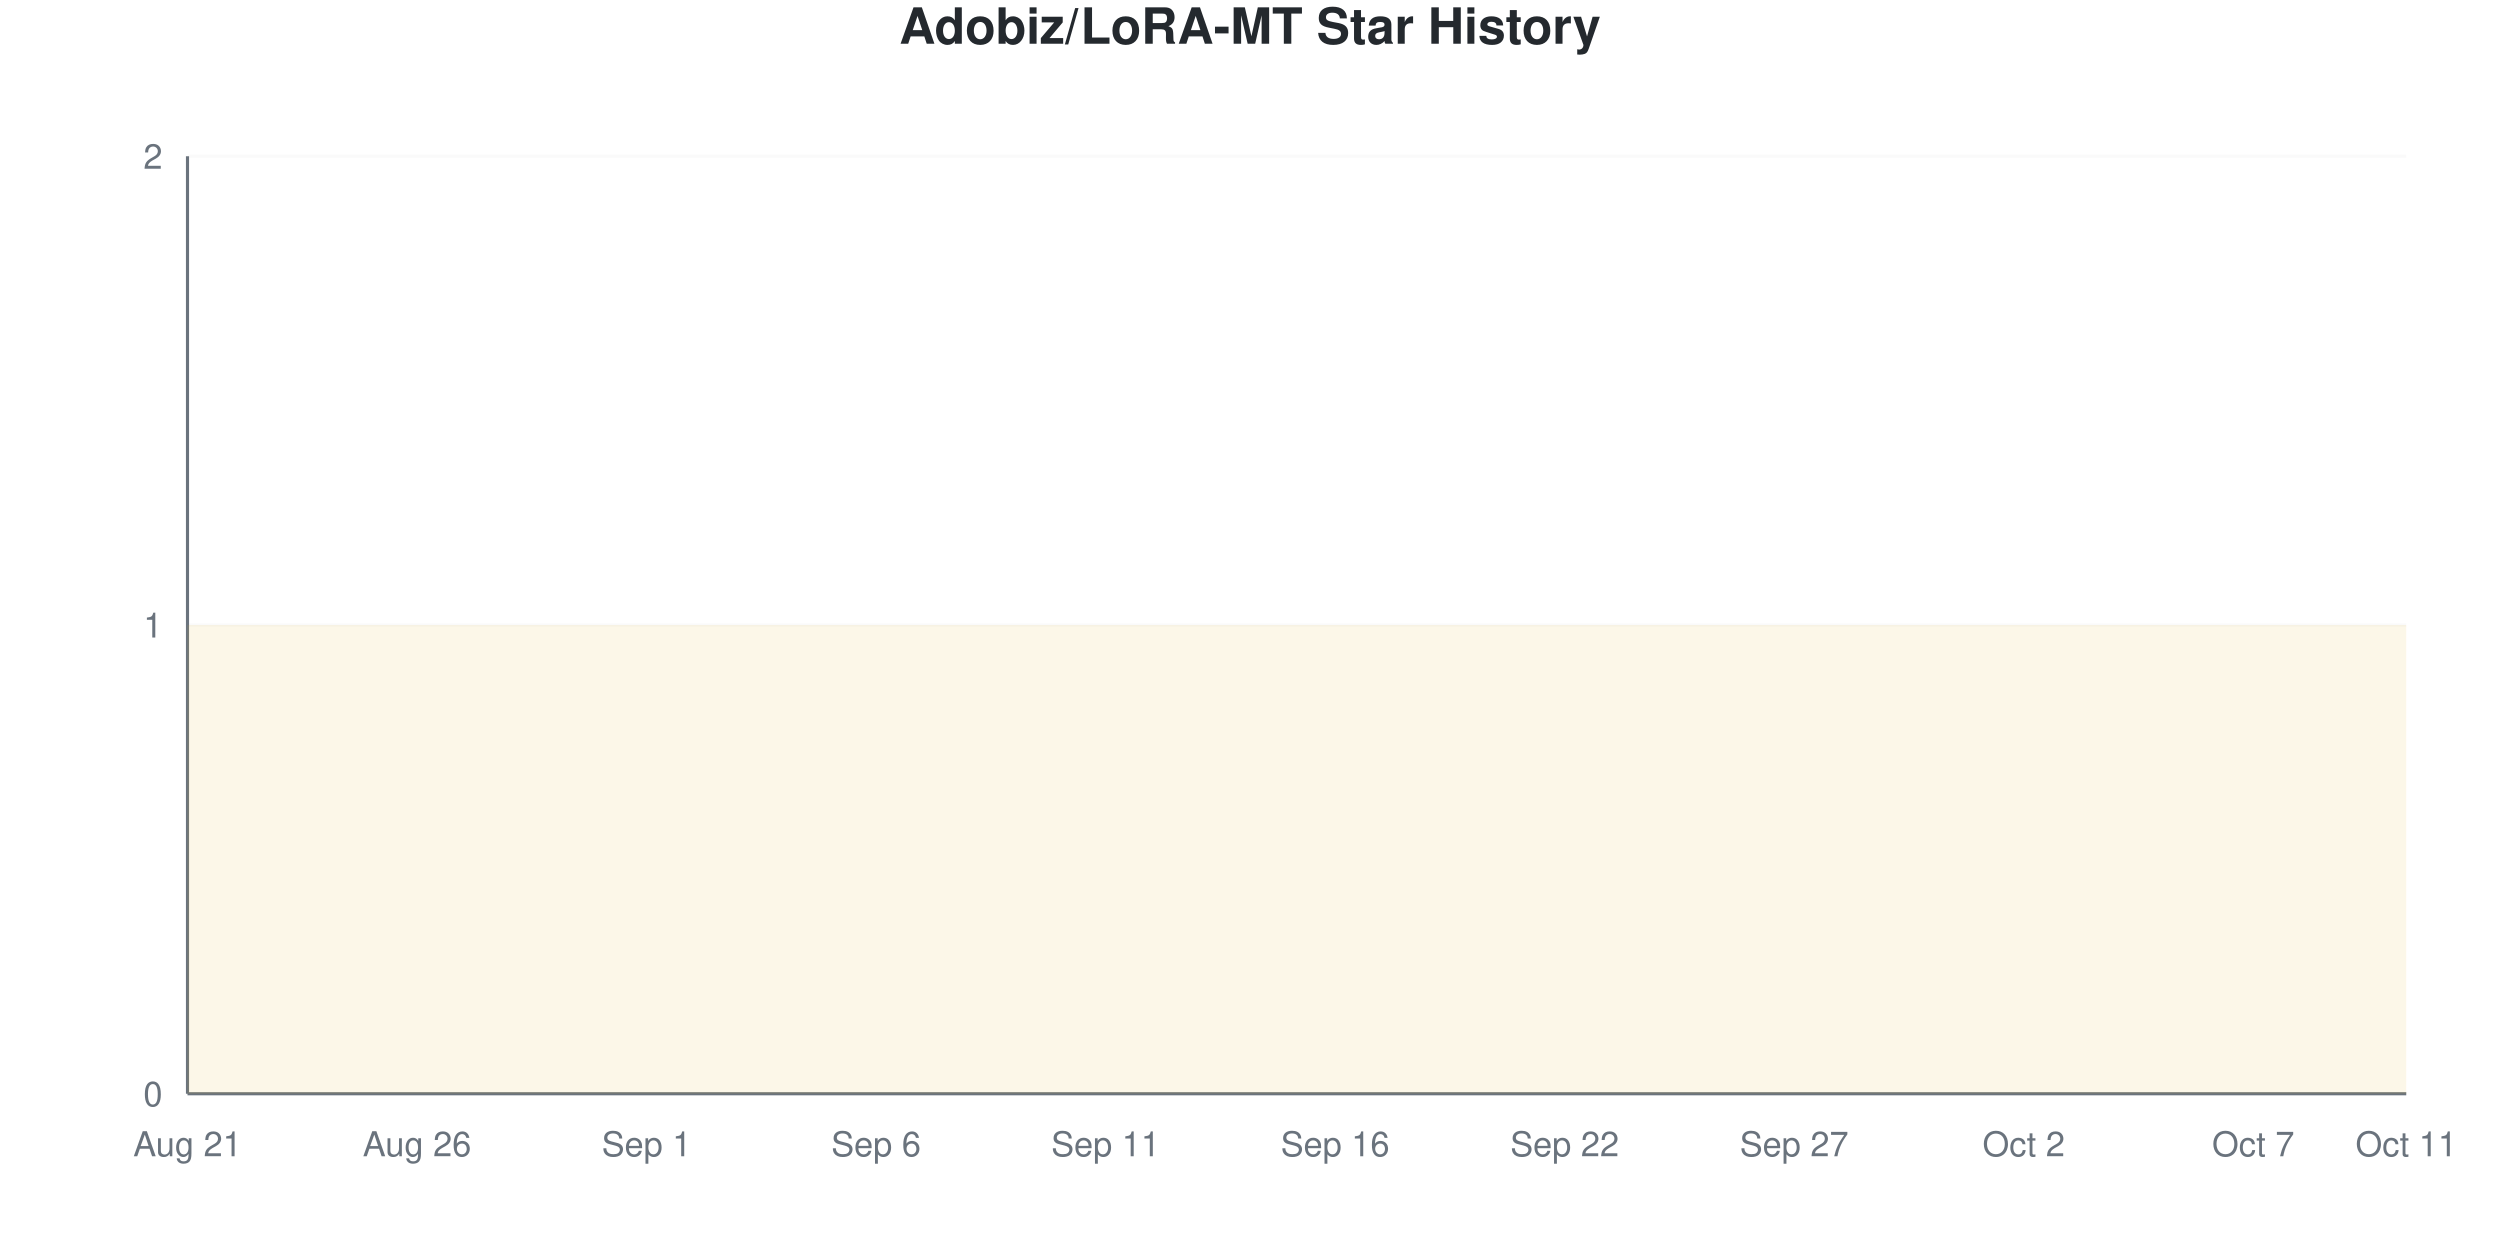
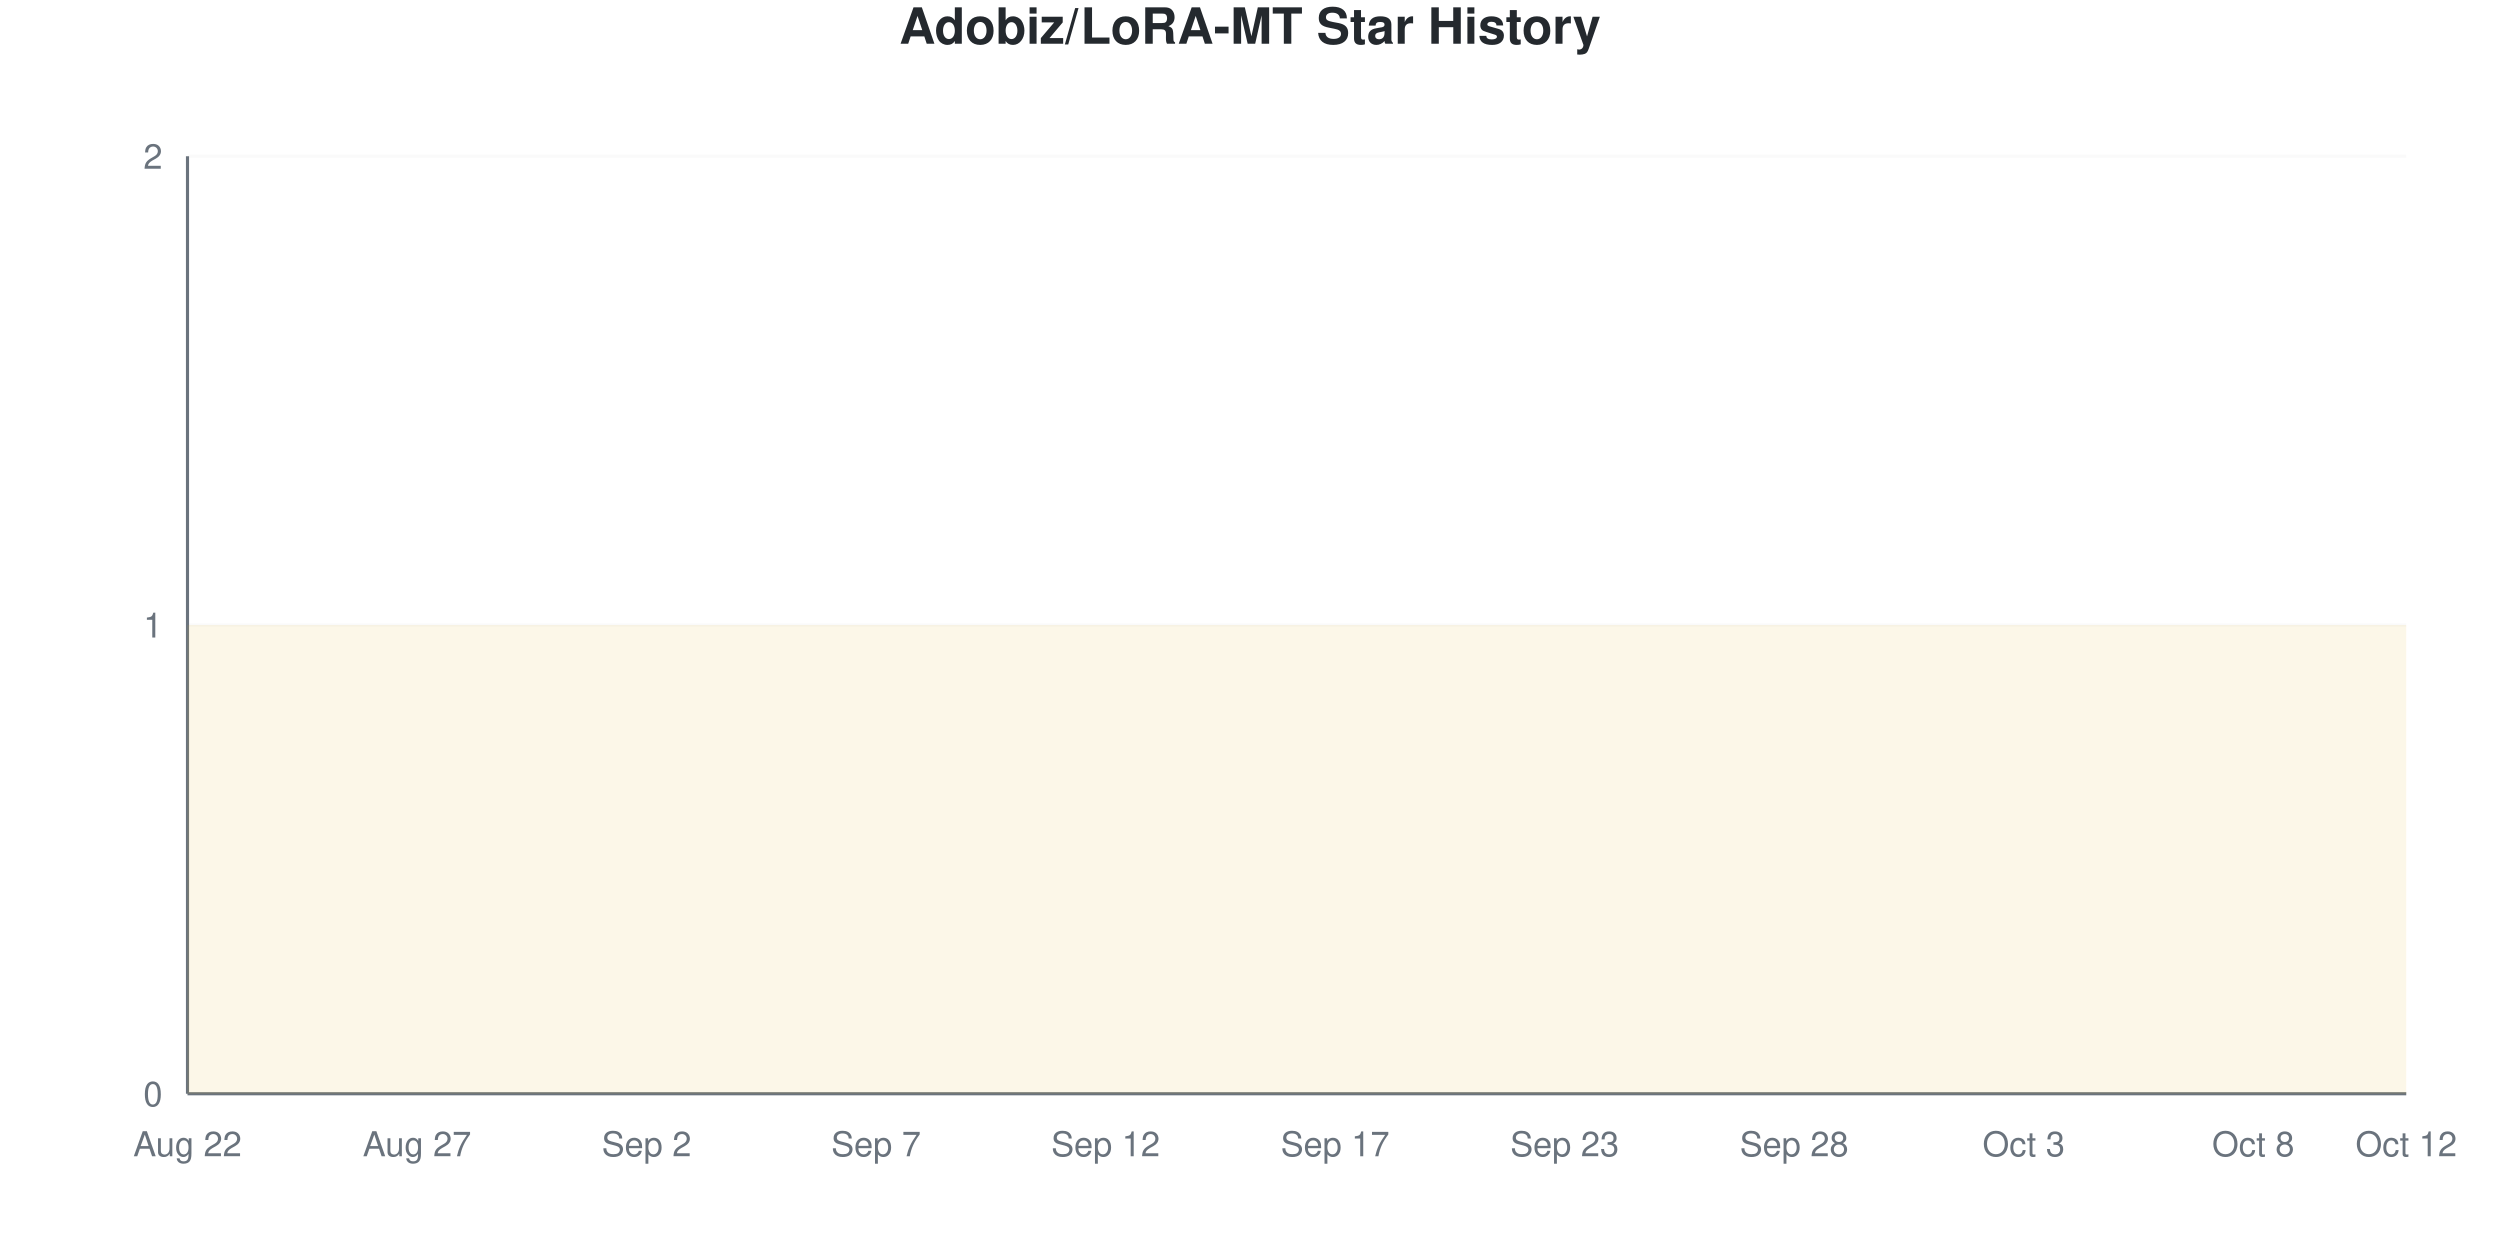
<svg xmlns="http://www.w3.org/2000/svg" viewBox="0 0 800 400" width="800" height="400">
  <style>
    @keyframes drawLine {
      to { stroke-dashoffset: 0; }
    }
    @keyframes fadeInPoint {
      from { opacity: 0; }
      to { opacity: 1; }
    }
    .data-line-0 {
      stroke-dasharray: 1290;
      stroke-dashoffset: 1290;
      animation: drawLine 2s ease-out forwards;
    }
    .data-point {
      opacity: 0;
      animation: fadeInPoint 0.5s ease-out forwards;
    }
    .chart-bg { fill: #fff; }
    .chart-text { fill: #24292e; }
    .chart-muted { fill: #6a737d; }
    .chart-grid { stroke: #eee; }
    .chart-axis { stroke: #6a737d; }
    @media (prefers-color-scheme: dark) {
      .chart-bg { fill: #0d1117; }
      .chart-text { fill: #e6edf3; }
      .chart-muted { fill: #8b949e; }
      .chart-grid { stroke: #21262d; }
      .chart-axis { stroke: #8b949e; }
    }
  </style>
  <rect width="800" height="400" class="chart-bg" />
  <text x="400" y="14" text-anchor="middle" class="chart-text" font-size="16" font-weight="bold" font-family="-apple-system, BlinkMacSystemFont, 'Segoe UI', Helvetica, Arial, sans-serif">Adobiz/LoRA-MT Star History</text>
  <g class="grid">
    <line x1="60" y1="350" x2="770" y2="350" class="chart-grid" stroke-opacity="0.3" />
    <text x="52" y="354" text-anchor="end" class="chart-muted" font-size="11" font-family="-apple-system, BlinkMacSystemFont, 'Segoe UI', Helvetica, Arial, sans-serif">0</text>
    <line x1="60" y1="200" x2="770" y2="200" class="chart-grid" stroke-opacity="0.3" />
    <text x="52" y="204" text-anchor="end" class="chart-muted" font-size="11" font-family="-apple-system, BlinkMacSystemFont, 'Segoe UI', Helvetica, Arial, sans-serif">1</text>
    <line x1="60" y1="50" x2="770" y2="50" class="chart-grid" stroke-opacity="0.3" />
    <text x="52" y="54" text-anchor="end" class="chart-muted" font-size="11" font-family="-apple-system, BlinkMacSystemFont, 'Segoe UI', Helvetica, Arial, sans-serif">2</text>
  </g>
  <g class="milestones">
    
  </g>
  <g class="x-axis">
-     <text x="60" y="370" text-anchor="middle" class="chart-muted" font-size="11" font-family="-apple-system, BlinkMacSystemFont, 'Segoe UI', Helvetica, Arial, sans-serif">Aug 21</text>
-     <text x="133.448" y="370" text-anchor="middle" class="chart-muted" font-size="11" font-family="-apple-system, BlinkMacSystemFont, 'Segoe UI', Helvetica, Arial, sans-serif">Aug 26</text>
-     <text x="206.897" y="370" text-anchor="middle" class="chart-muted" font-size="11" font-family="-apple-system, BlinkMacSystemFont, 'Segoe UI', Helvetica, Arial, sans-serif">Sep 1</text>
-     <text x="280.345" y="370" text-anchor="middle" class="chart-muted" font-size="11" font-family="-apple-system, BlinkMacSystemFont, 'Segoe UI', Helvetica, Arial, sans-serif">Sep 6</text>
-     <text x="353.793" y="370" text-anchor="middle" class="chart-muted" font-size="11" font-family="-apple-system, BlinkMacSystemFont, 'Segoe UI', Helvetica, Arial, sans-serif">Sep 11</text>
-     <text x="427.241" y="370" text-anchor="middle" class="chart-muted" font-size="11" font-family="-apple-system, BlinkMacSystemFont, 'Segoe UI', Helvetica, Arial, sans-serif">Sep 16</text>
-     <text x="500.69" y="370" text-anchor="middle" class="chart-muted" font-size="11" font-family="-apple-system, BlinkMacSystemFont, 'Segoe UI', Helvetica, Arial, sans-serif">Sep 22</text>
-     <text x="574.138" y="370" text-anchor="middle" class="chart-muted" font-size="11" font-family="-apple-system, BlinkMacSystemFont, 'Segoe UI', Helvetica, Arial, sans-serif">Sep 27</text>
-     <text x="647.586" y="370" text-anchor="middle" class="chart-muted" font-size="11" font-family="-apple-system, BlinkMacSystemFont, 'Segoe UI', Helvetica, Arial, sans-serif">Oct 2</text>
-     <text x="721.034" y="370" text-anchor="middle" class="chart-muted" font-size="11" font-family="-apple-system, BlinkMacSystemFont, 'Segoe UI', Helvetica, Arial, sans-serif">Oct 7</text>
-     <text x="770" y="370" text-anchor="middle" class="chart-muted" font-size="11" font-family="-apple-system, BlinkMacSystemFont, 'Segoe UI', Helvetica, Arial, sans-serif">Oct 11</text>
+     <text x="60" y="370" text-anchor="middle" class="chart-muted" font-size="11" font-family="-apple-system, BlinkMacSystemFont, 'Segoe UI', Helvetica, Arial, sans-serif">Aug 22</text>
+     <text x="133.448" y="370" text-anchor="middle" class="chart-muted" font-size="11" font-family="-apple-system, BlinkMacSystemFont, 'Segoe UI', Helvetica, Arial, sans-serif">Aug 27</text>
+     <text x="206.897" y="370" text-anchor="middle" class="chart-muted" font-size="11" font-family="-apple-system, BlinkMacSystemFont, 'Segoe UI', Helvetica, Arial, sans-serif">Sep 2</text>
+     <text x="280.345" y="370" text-anchor="middle" class="chart-muted" font-size="11" font-family="-apple-system, BlinkMacSystemFont, 'Segoe UI', Helvetica, Arial, sans-serif">Sep 7</text>
+     <text x="353.793" y="370" text-anchor="middle" class="chart-muted" font-size="11" font-family="-apple-system, BlinkMacSystemFont, 'Segoe UI', Helvetica, Arial, sans-serif">Sep 12</text>
+     <text x="427.241" y="370" text-anchor="middle" class="chart-muted" font-size="11" font-family="-apple-system, BlinkMacSystemFont, 'Segoe UI', Helvetica, Arial, sans-serif">Sep 17</text>
+     <text x="500.69" y="370" text-anchor="middle" class="chart-muted" font-size="11" font-family="-apple-system, BlinkMacSystemFont, 'Segoe UI', Helvetica, Arial, sans-serif">Sep 23</text>
+     <text x="574.138" y="370" text-anchor="middle" class="chart-muted" font-size="11" font-family="-apple-system, BlinkMacSystemFont, 'Segoe UI', Helvetica, Arial, sans-serif">Sep 28</text>
+     <text x="647.586" y="370" text-anchor="middle" class="chart-muted" font-size="11" font-family="-apple-system, BlinkMacSystemFont, 'Segoe UI', Helvetica, Arial, sans-serif">Oct 3</text>
+     <text x="721.034" y="370" text-anchor="middle" class="chart-muted" font-size="11" font-family="-apple-system, BlinkMacSystemFont, 'Segoe UI', Helvetica, Arial, sans-serif">Oct 8</text>
+     <text x="770" y="370" text-anchor="middle" class="chart-muted" font-size="11" font-family="-apple-system, BlinkMacSystemFont, 'Segoe UI', Helvetica, Arial, sans-serif">Oct 12</text>
  </g>
  <line x1="60" y1="50" x2="60" y2="350" class="chart-axis" stroke-width="1" />
  <line x1="60" y1="350" x2="770" y2="350" class="chart-axis" stroke-width="1" />
  <path d="M60,350 L60,200 C68.161,200 76.322,200 84.483,200 C92.644,200 100.805,200 108.966,200 C117.126,200 125.287,200 133.448,200 C141.609,200 149.77,200 157.931,200 C166.092,200 174.253,200 182.414,200 C190.575,200 198.736,200 206.897,200 C215.057,200 223.218,200 231.379,200 C239.54,200 247.701,200 255.862,200 C264.023,200 272.184,200 280.345,200 C288.506,200 296.667,200 304.828,200 C312.989,200 321.149,200 329.31,200 C337.471,200 345.632,200 353.793,200 C361.954,200 370.115,200 378.276,200 C386.437,200 394.598,200 402.759,200 C410.92,200 419.08,200 427.241,200 C435.402,200 443.563,200 451.724,200 C459.885,200 468.046,200 476.207,200 C484.368,200 492.529,200 500.69,200 C508.851,200 517.011,200 525.172,200 C533.333,200 541.494,200 549.655,200 C557.816,200 565.977,200 574.138,200 C582.299,200 590.46,200 598.621,200 C606.782,200 614.943,200 623.103,200 C631.264,200 639.425,200 647.586,200 C655.747,200 663.908,200 672.069,200 C680.23,200 688.391,200 696.552,200 C704.713,200 712.874,200 721.034,200 C729.195,200 737.356,200 745.517,200 C753.678,200 761.839,200 770,200 L770,350 L60,350 Z" fill="#dfb317" fill-opacity="0.1" />
  <path d="M60,350 L60,200 C68.161,200 76.322,200 84.483,200 C92.644,200 100.805,200 108.966,200 C117.126,200 125.287,200 133.448,200 C141.609,200 149.77,200 157.931,200 C166.092,200 174.253,200 182.414,200 C190.575,200 198.736,200 206.897,200 C215.057,200 223.218,200 231.379,200 C239.54,200 247.701,200 255.862,200 C264.023,200 272.184,200 280.345,200 C288.506,200 296.667,200 304.828,200 C312.989,200 321.149,200 329.31,200 C337.471,200 345.632,200 353.793,200 C361.954,200 370.115,200 378.276,200 C386.437,200 394.598,200 402.759,200 C410.92,200 419.08,200 427.241,200 C435.402,200 443.563,200 451.724,200 C459.885,200 468.046,200 476.207,200 C484.368,200 492.529,200 500.69,200 C508.851,200 517.011,200 525.172,200 C533.333,200 541.494,200 549.655,200 C557.816,200 565.977,200 574.138,200 C582.299,200 590.46,200 598.621,200 C606.782,200 614.943,200 623.103,200 C631.264,200 639.425,200 647.586,200 C655.747,200 663.908,200 672.069,200 C680.23,200 688.391,200 696.552,200 C704.713,200 712.874,200 721.034,200 C729.195,200 737.356,200 745.517,200 C753.678,200 761.839,200 770,200" fill="none" stroke="#dfb317" stroke-width="2.5" class="data-line-0" />
  <g class="points">
    <circle cx="60" cy="200" r="4" fill="#dfb317" class="data-point" style="animation-delay: 1.50s" />
    <circle cx="84.483" cy="200" r="4" fill="#dfb317" class="data-point" style="animation-delay: 1.55s" />
    <circle cx="108.966" cy="200" r="4" fill="#dfb317" class="data-point" style="animation-delay: 1.60s" />
    <circle cx="133.448" cy="200" r="4" fill="#dfb317" class="data-point" style="animation-delay: 1.65s" />
    <circle cx="157.931" cy="200" r="4" fill="#dfb317" class="data-point" style="animation-delay: 1.70s" />
    <circle cx="182.414" cy="200" r="4" fill="#dfb317" class="data-point" style="animation-delay: 1.75s" />
    <circle cx="206.897" cy="200" r="4" fill="#dfb317" class="data-point" style="animation-delay: 1.80s" />
    <circle cx="231.379" cy="200" r="4" fill="#dfb317" class="data-point" style="animation-delay: 1.85s" />
    <circle cx="255.862" cy="200" r="4" fill="#dfb317" class="data-point" style="animation-delay: 1.90s" />
    <circle cx="280.345" cy="200" r="4" fill="#dfb317" class="data-point" style="animation-delay: 1.95s" />
    <circle cx="304.828" cy="200" r="4" fill="#dfb317" class="data-point" style="animation-delay: 2.00s" />
    <circle cx="329.31" cy="200" r="4" fill="#dfb317" class="data-point" style="animation-delay: 2.05s" />
    <circle cx="353.793" cy="200" r="4" fill="#dfb317" class="data-point" style="animation-delay: 2.10s" />
    <circle cx="378.276" cy="200" r="4" fill="#dfb317" class="data-point" style="animation-delay: 2.15s" />
    <circle cx="402.759" cy="200" r="4" fill="#dfb317" class="data-point" style="animation-delay: 2.20s" />
    <circle cx="427.241" cy="200" r="4" fill="#dfb317" class="data-point" style="animation-delay: 2.25s" />
    <circle cx="451.724" cy="200" r="4" fill="#dfb317" class="data-point" style="animation-delay: 2.30s" />
    <circle cx="476.207" cy="200" r="4" fill="#dfb317" class="data-point" style="animation-delay: 2.35s" />
    <circle cx="500.69" cy="200" r="4" fill="#dfb317" class="data-point" style="animation-delay: 2.40s" />
    <circle cx="525.172" cy="200" r="4" fill="#dfb317" class="data-point" style="animation-delay: 2.45s" />
    <circle cx="549.655" cy="200" r="4" fill="#dfb317" class="data-point" style="animation-delay: 2.50s" />
    <circle cx="574.138" cy="200" r="4" fill="#dfb317" class="data-point" style="animation-delay: 2.55s" />
    <circle cx="598.621" cy="200" r="4" fill="#dfb317" class="data-point" style="animation-delay: 2.60s" />
    <circle cx="623.103" cy="200" r="4" fill="#dfb317" class="data-point" style="animation-delay: 2.65s" />
    <circle cx="647.586" cy="200" r="4" fill="#dfb317" class="data-point" style="animation-delay: 2.70s" />
    <circle cx="672.069" cy="200" r="4" fill="#dfb317" class="data-point" style="animation-delay: 2.75s" />
    <circle cx="696.552" cy="200" r="4" fill="#dfb317" class="data-point" style="animation-delay: 2.80s" />
    <circle cx="721.034" cy="200" r="4" fill="#dfb317" class="data-point" style="animation-delay: 2.85s" />
    <circle cx="745.517" cy="200" r="4" fill="#dfb317" class="data-point" style="animation-delay: 2.90s" />
    <circle cx="770" cy="200" r="4" fill="#dfb317" class="data-point" style="animation-delay: 2.95s" />
  </g>
</svg>
